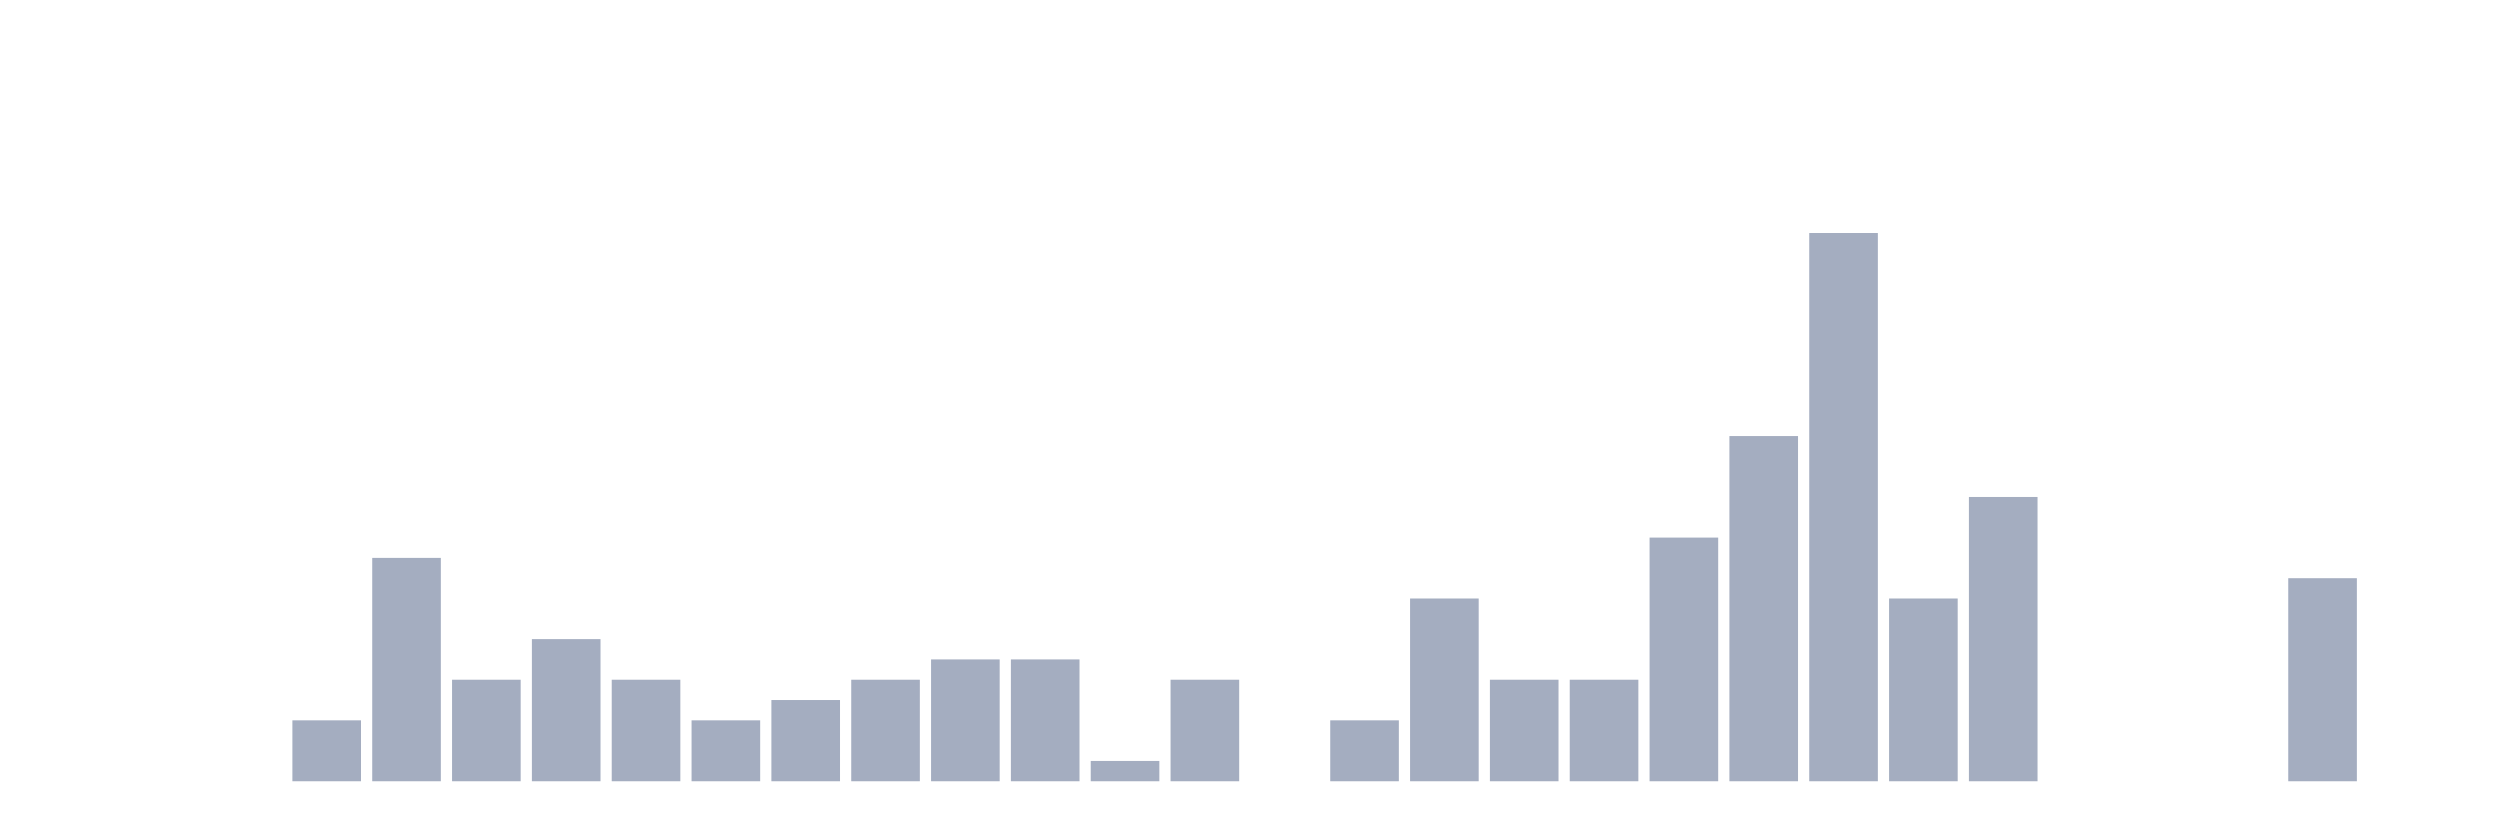
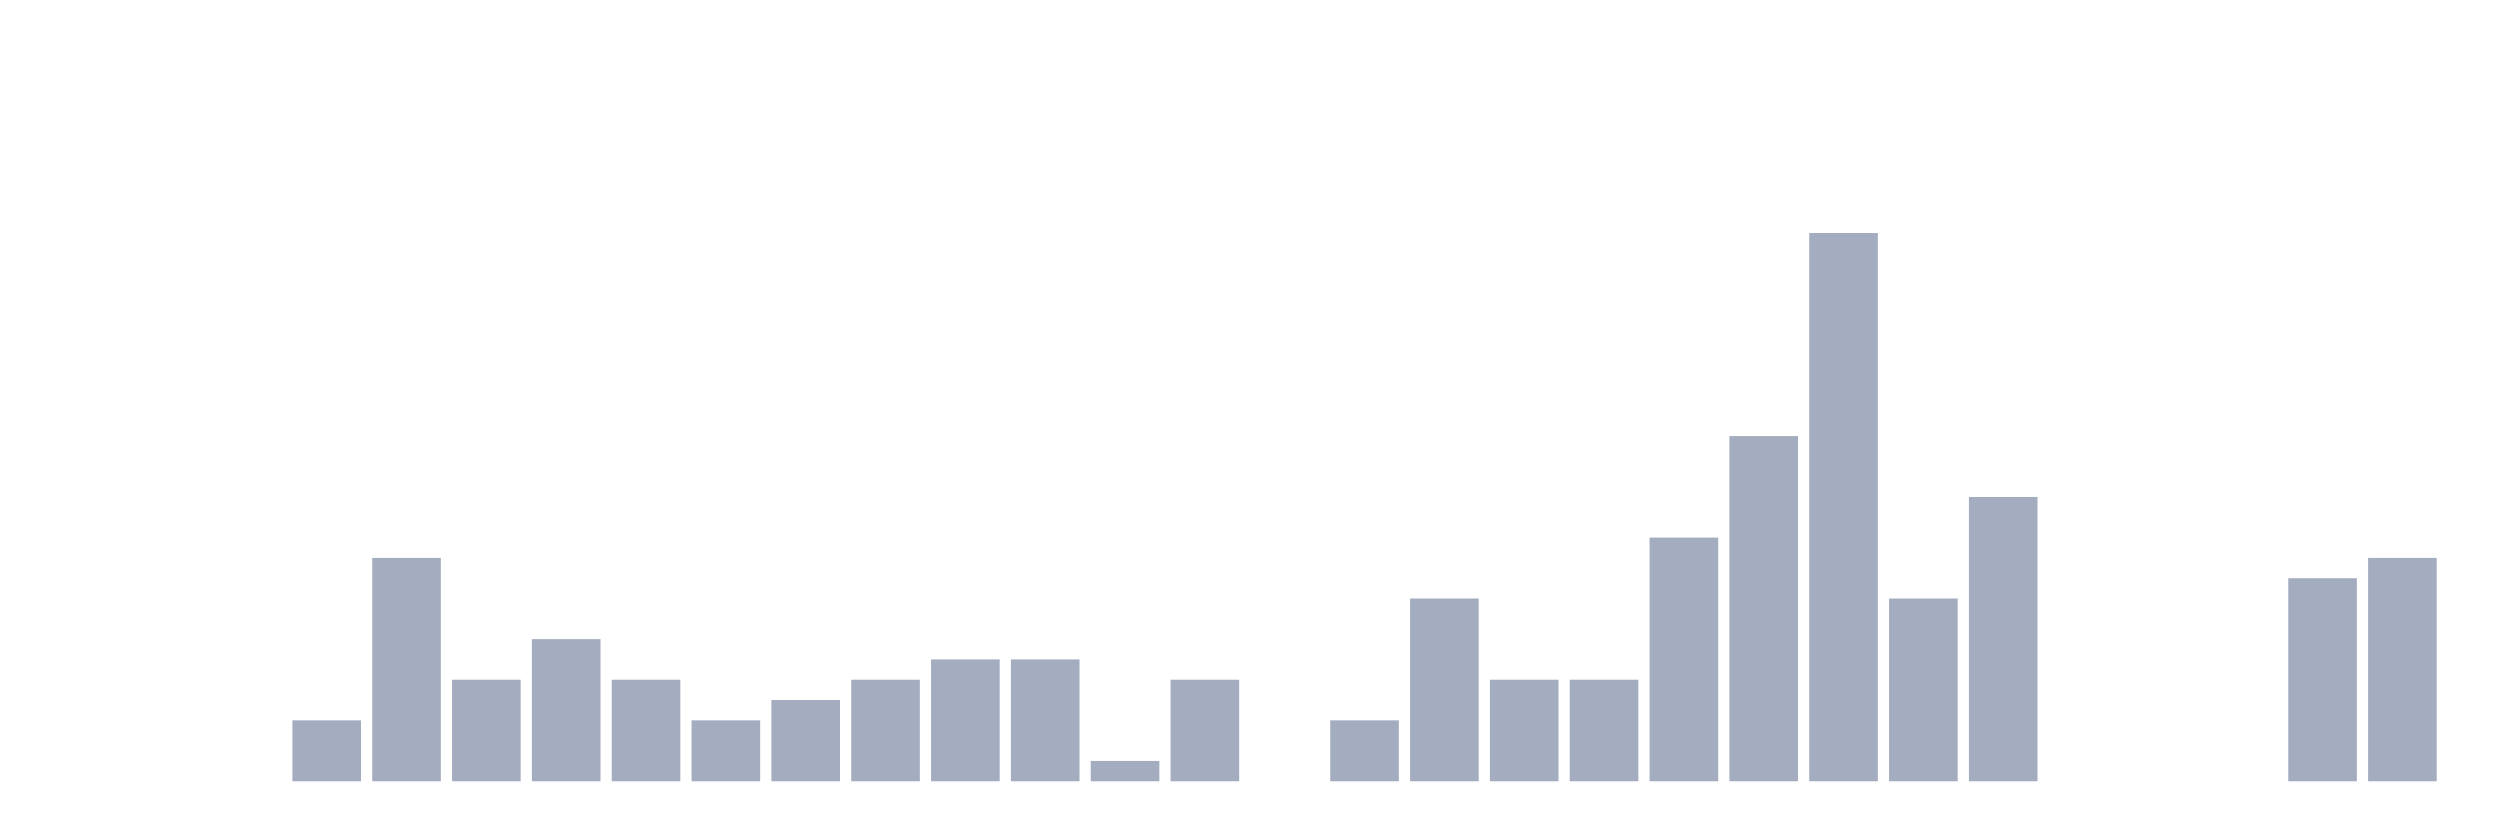
<svg xmlns="http://www.w3.org/2000/svg" viewBox="0 0 480 160">
  <g transform="translate(10,10)">
    <rect class="bar" x="0.153" width="13.175" y="140" height="0" fill="rgb(164,173,192)" />
    <rect class="bar" x="15.482" width="13.175" y="140" height="0" fill="rgb(164,173,192)" />
    <rect class="bar" x="30.81" width="13.175" y="140" height="0" fill="rgb(164,173,192)" />
    <rect class="bar" x="46.138" width="13.175" y="128.304" height="11.696" fill="rgb(164,173,192)" />
    <rect class="bar" x="61.466" width="13.175" y="97.115" height="42.885" fill="rgb(164,173,192)" />
    <rect class="bar" x="76.794" width="13.175" y="120.507" height="19.493" fill="rgb(164,173,192)" />
    <rect class="bar" x="92.123" width="13.175" y="112.71" height="27.29" fill="rgb(164,173,192)" />
    <rect class="bar" x="107.451" width="13.175" y="120.507" height="19.493" fill="rgb(164,173,192)" />
    <rect class="bar" x="122.779" width="13.175" y="128.304" height="11.696" fill="rgb(164,173,192)" />
    <rect class="bar" x="138.107" width="13.175" y="124.405" height="15.595" fill="rgb(164,173,192)" />
    <rect class="bar" x="153.436" width="13.175" y="120.507" height="19.493" fill="rgb(164,173,192)" />
    <rect class="bar" x="168.764" width="13.175" y="116.608" height="23.392" fill="rgb(164,173,192)" />
    <rect class="bar" x="184.092" width="13.175" y="116.608" height="23.392" fill="rgb(164,173,192)" />
    <rect class="bar" x="199.42" width="13.175" y="136.101" height="3.899" fill="rgb(164,173,192)" />
    <rect class="bar" x="214.748" width="13.175" y="120.507" height="19.493" fill="rgb(164,173,192)" />
    <rect class="bar" x="230.077" width="13.175" y="140" height="0" fill="rgb(164,173,192)" />
    <rect class="bar" x="245.405" width="13.175" y="128.304" height="11.696" fill="rgb(164,173,192)" />
    <rect class="bar" x="260.733" width="13.175" y="104.912" height="35.088" fill="rgb(164,173,192)" />
    <rect class="bar" x="276.061" width="13.175" y="120.507" height="19.493" fill="rgb(164,173,192)" />
    <rect class="bar" x="291.39" width="13.175" y="120.507" height="19.493" fill="rgb(164,173,192)" />
    <rect class="bar" x="306.718" width="13.175" y="93.216" height="46.784" fill="rgb(164,173,192)" />
    <rect class="bar" x="322.046" width="13.175" y="73.723" height="66.277" fill="rgb(164,173,192)" />
    <rect class="bar" x="337.374" width="13.175" y="34.737" height="105.263" fill="rgb(164,173,192)" />
    <rect class="bar" x="352.702" width="13.175" y="104.912" height="35.088" fill="rgb(164,173,192)" />
    <rect class="bar" x="368.031" width="13.175" y="85.419" height="54.581" fill="rgb(164,173,192)" />
    <rect class="bar" x="383.359" width="13.175" y="140" height="0" fill="rgb(164,173,192)" />
    <rect class="bar" x="398.687" width="13.175" y="140" height="0" fill="rgb(164,173,192)" />
    <rect class="bar" x="414.015" width="13.175" y="140" height="0" fill="rgb(164,173,192)" />
    <rect class="bar" x="429.344" width="13.175" y="101.014" height="38.986" fill="rgb(164,173,192)" />
-     <rect class="bar" x="444.672" width="13.175" y="140" height="0" fill="rgb(164,173,192)" />
+     <rect class="bar" x="444.672" width="13.175" y="97.115" height="42.885" fill="rgb(164,173,192)" />
  </g>
</svg>
